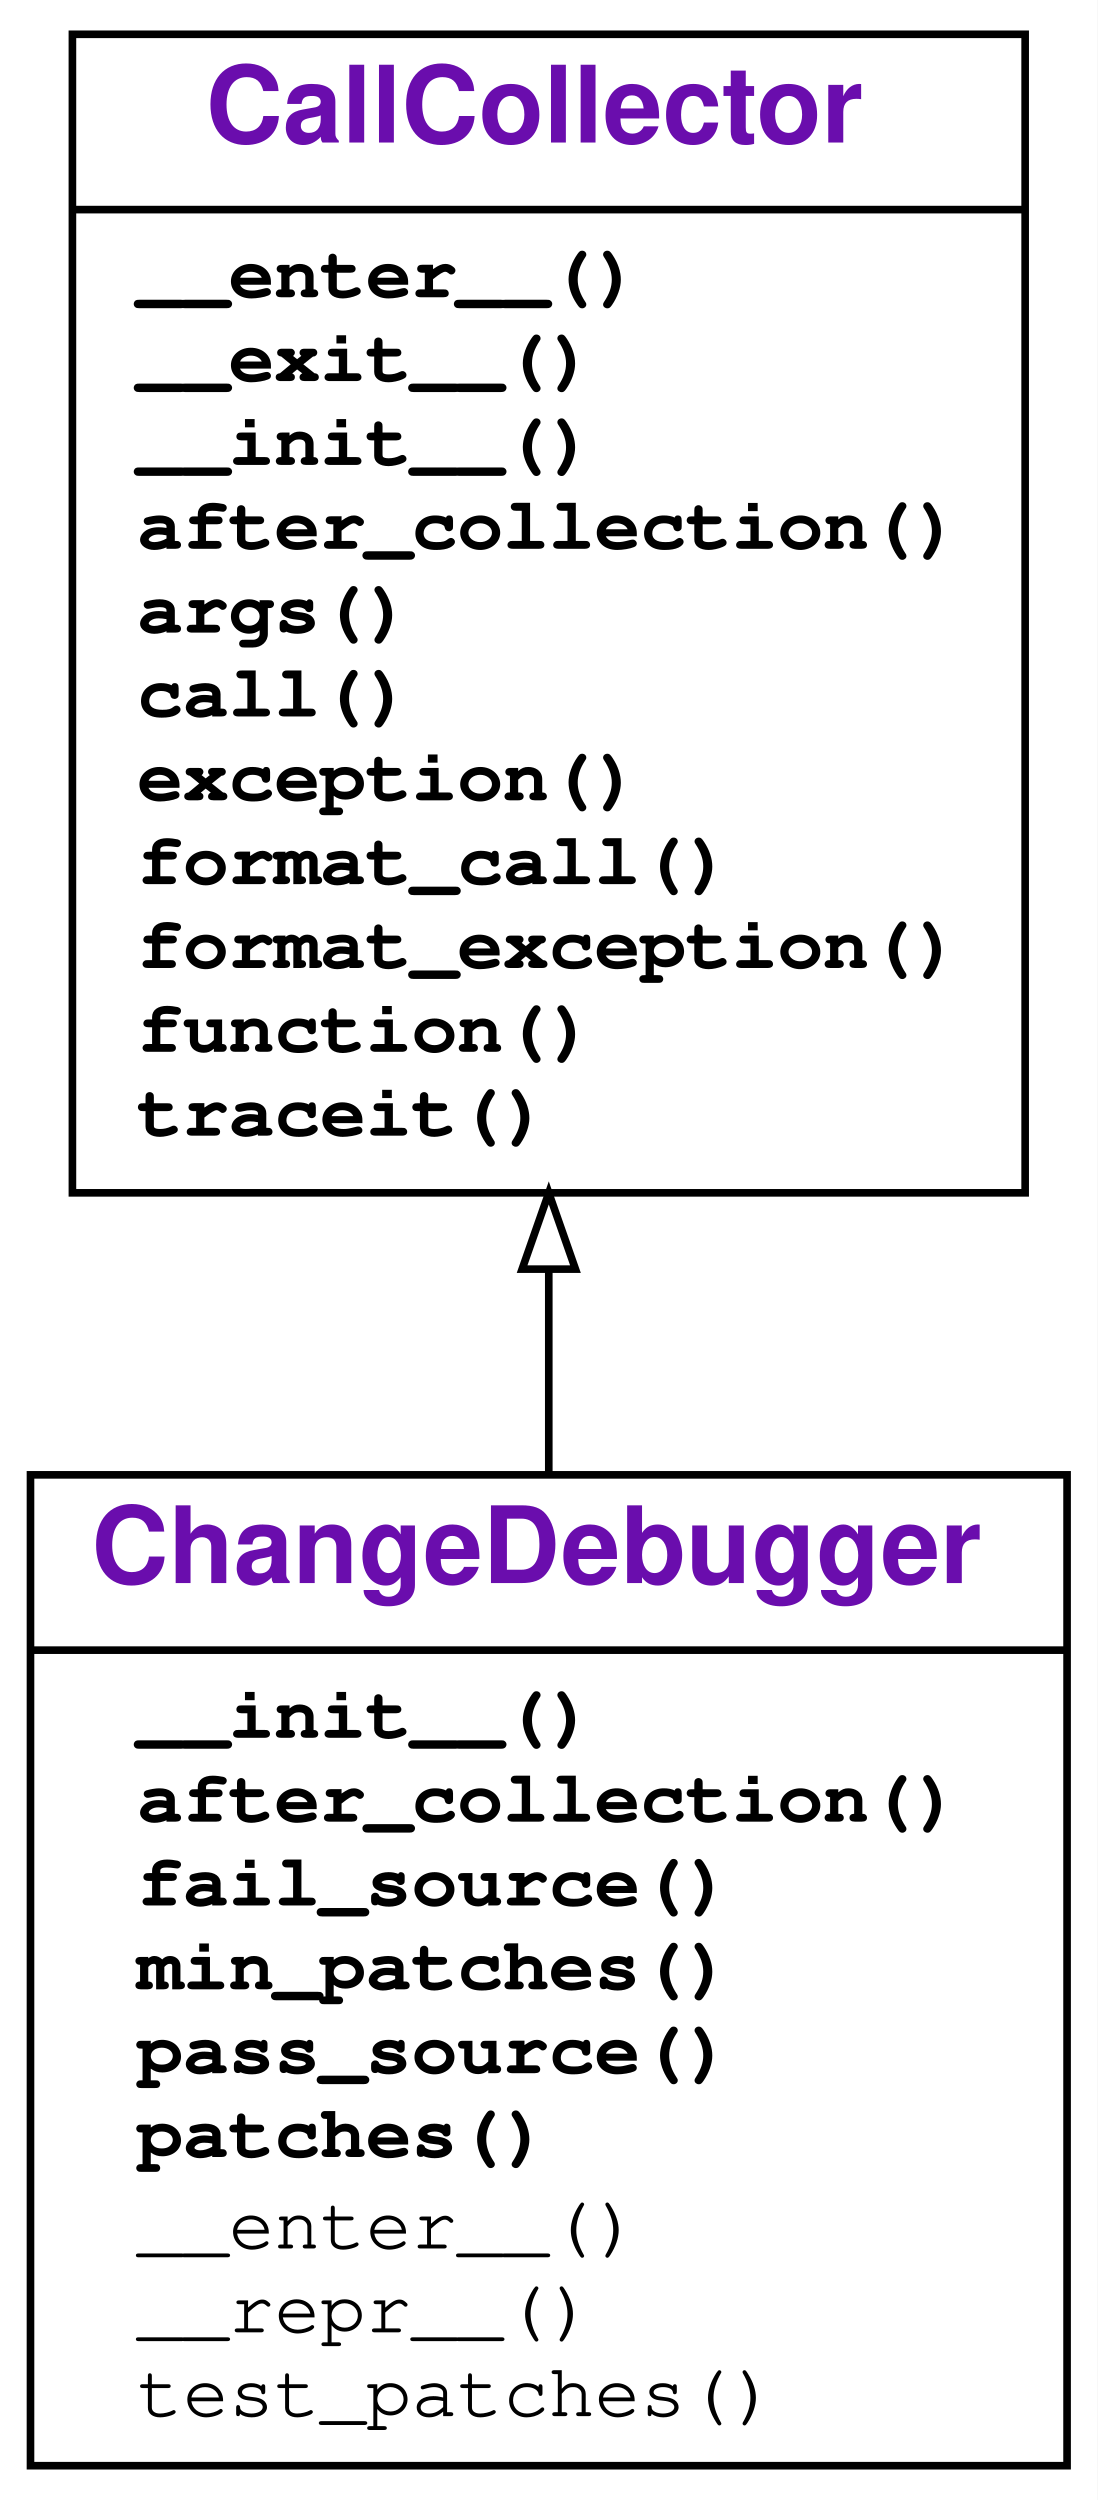
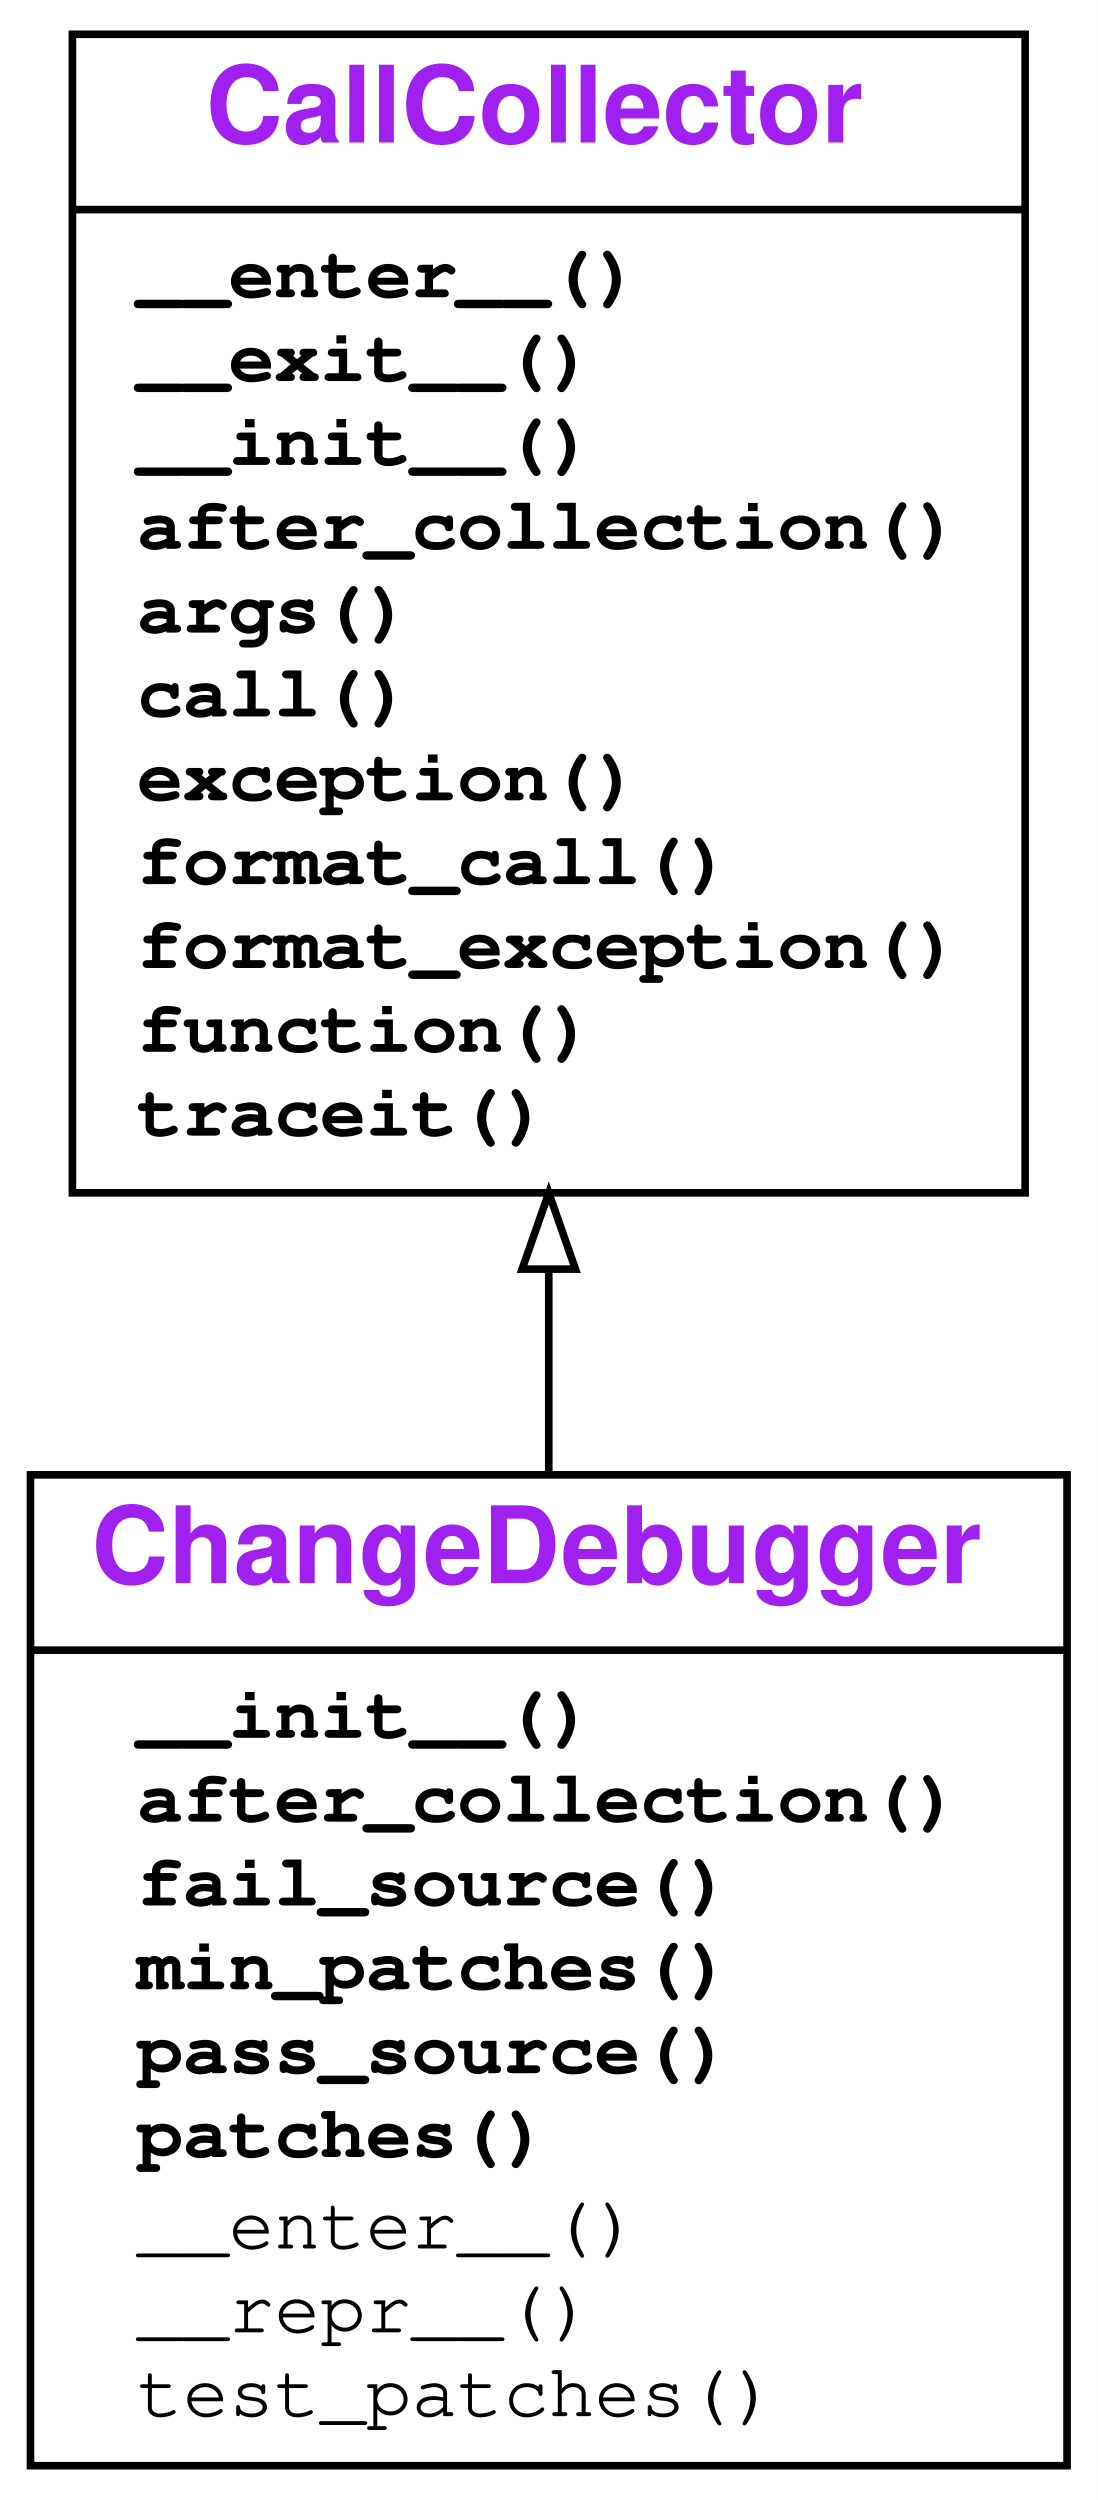
<svg xmlns="http://www.w3.org/2000/svg" xmlns:xlink="http://www.w3.org/1999/xlink" width="144pt" height="328pt" viewBox="0.00 0.00 144.00 328.00">
  <g id="graph0" class="graph" transform="scale(1 1) rotate(0) translate(4 324)">
-     <g id="a_graph0">
-       <a xlink:title="ChangeDebugger class hierarchy">
-         <polygon fill="#ffffff" stroke="transparent" points="-4,4 -4,-324 140,-324 140,4 -4,4" />
-       </a>
-     </g>
+     <polygon fill="#ffffff" stroke="transparent" points="-4,4 -4,-324 140,-324 140,4 -4,4" />
    <g id="node1" class="node">
      <g id="a_node1">
-         <a xlink:href="#" xlink:title="class ChangeDebugger">
+         <a xlink:href="__main__.ipynb" xlink:title="{&lt;b&gt;&lt;font color=&quot;purple&quot;&gt;ChangeDebugger&lt;/font&gt;&lt;/b&gt;|&lt;table border=&quot;0&quot; cellpadding=&quot;0&quot; cellspacing=&quot;0&quot; align=&quot;left&quot;&gt;&lt;tr&gt;&lt;td align=&quot;left&quot; border=&quot;0&quot; tooltip=&quot;Constructor. Takes a passing source file (`pass_source`) and a failing source file (`fail_source`). Additional arguments are passed to `DeltaDebugger` constructor. &quot;&gt;&lt;font face=&quot;'Fira Mono', 'Source Code Pro', 'Courier', monospace&quot; point-size=&quot;10&quot;&gt;&lt;b&gt;__init__()&lt;/b&gt;&lt;/font&gt;&lt;/td&gt;&lt;/tr&gt;&lt;tr&gt;&lt;td align=&quot;left&quot; border=&quot;0&quot; tooltip=&quot;Diagnostics.&quot;&gt;&lt;font face=&quot;'Fira Mono', 'Source Code Pro', 'Courier', monospace&quot; point-size=&quot;10&quot;&gt;&lt;b&gt;after_collection()&lt;/b&gt;&lt;/font&gt;&lt;/td&gt;&lt;/tr&gt;&lt;tr&gt;&lt;td align=&quot;left&quot; border=&quot;0&quot; tooltip=&quot;Return the failing source file.&quot;&gt;&lt;font face=&quot;'Fira Mono', 'Source Code Pro', 'Courier', monospace&quot; point-size=&quot;10&quot;&gt;&lt;b&gt;fail_source()&lt;/b&gt;&lt;/font&gt;&lt;/td&gt;&lt;/tr&gt;&lt;tr&gt;&lt;td align=&quot;left&quot; border=&quot;0&quot; tooltip=&quot;Compute a minimal set of patches.&quot;&gt;&lt;font face=&quot;'Fira Mono', 'Source Code Pro', 'Courier', monospace&quot; point-size=&quot;10&quot;&gt;&lt;b&gt;min_patches()&lt;/b&gt;&lt;/font&gt;&lt;/td&gt;&lt;/tr&gt;&lt;tr&gt;&lt;td align=&quot;left&quot; border=&quot;0&quot; tooltip=&quot;Return the passing source file.&quot;&gt;&lt;font face=&quot;'Fira Mono', 'Source Code Pro', 'Courier', monospace&quot; point-size=&quot;10&quot;&gt;&lt;b&gt;pass_source()&lt;/b&gt;&lt;/font&gt;&lt;/td&gt;&lt;/tr&gt;&lt;tr&gt;&lt;td align=&quot;left&quot; border=&quot;0&quot; tooltip=&quot;Return the diff between passing and failing source files.&quot;&gt;&lt;font face=&quot;'Fira Mono', 'Source Code Pro', 'Courier', monospace&quot; point-size=&quot;10&quot;&gt;&lt;b&gt;patches()&lt;/b&gt;&lt;/font&gt;&lt;/td&gt;&lt;/tr&gt;&lt;tr&gt;&lt;td align=&quot;left&quot; border=&quot;0&quot; &gt;&lt;font face=&quot;'Fira Mono', 'Source Code Pro', 'Courier', monospace&quot; point-size=&quot;10&quot;&gt;&lt;font color=&quot;black&quot;&gt;__enter__()&lt;/font&gt;&lt;/font&gt;&lt;/td&gt;&lt;/tr&gt;&lt;tr&gt;&lt;td align=&quot;left&quot; border=&quot;0&quot; &gt;&lt;font face=&quot;'Fira Mono', 'Source Code Pro', 'Courier', monospace&quot; point-size=&quot;10&quot;&gt;&lt;font color=&quot;black&quot;&gt;__repr__()&lt;/font&gt;&lt;/font&gt;&lt;/td&gt;&lt;/tr&gt;&lt;tr&gt;&lt;td align=&quot;left&quot; border=&quot;0&quot; &gt;&lt;font face=&quot;'Fira Mono', 'Source Code Pro', 'Courier', monospace&quot; point-size=&quot;10&quot;&gt;&lt;font color=&quot;black&quot;&gt;test_patches()&lt;/font&gt;&lt;/font&gt;&lt;/td&gt;&lt;/tr&gt;&lt;/table&gt;}">
          <polygon fill="none" stroke="#000000" points="0,-.5 0,-130.5 136,-130.5 136,-.5 0,-.5" />
-           <text text-anchor="start" x="8" y="-116.3" font-family="Raleway, Helvetica, Arial, sans-serif" font-weight="bold" font-size="14.00" fill="#6a0dad">ChangeDebugger</text>
+           <text text-anchor="start" x="8" y="-116.3" font-family="Raleway, Helvetica, Arial, sans-serif" font-weight="bold" font-size="14.00" fill="#a020f0">ChangeDebugger</text>
          <polyline fill="none" stroke="#000000" points="0,-107.5 136,-107.5 " />
-           <g id="a_node1_0">
-             <a xlink:href="#" xlink:title="ChangeDebugger">
-               <g id="a_node1_1">
-                 <a xlink:href="#" xlink:title="__init__(self, pass_source, fail_source, **ddargs):&#10;    Constructor. Takes a passing source file (`pass_source`)&#10;    and a failing source file (`fail_source`).&#10;    Additional arguments are passed to `DeltaDebugger` constructor.&#10;    ">
-                   <text text-anchor="start" x="14" y="-96" font-family="'Fira Mono', 'Source Code Pro', 'Courier', monospace" font-weight="bold" font-size="10.00" fill="#000000">__init__()</text>
-                 </a>
-               </g>
-               <g id="a_node1_2">
-                 <a xlink:href="#" xlink:title="after_collection(self):&#10;    Diagnostics.">
-                   <text text-anchor="start" x="14" y="-85" font-family="'Fira Mono', 'Source Code Pro', 'Courier', monospace" font-weight="bold" font-size="10.00" fill="#000000">after_collection()</text>
-                 </a>
-               </g>
-               <g id="a_node1_3">
-                 <a xlink:href="#" xlink:title="fail_source(self):&#10;    Return the failing source file.">
-                   <text text-anchor="start" x="14" y="-74" font-family="'Fira Mono', 'Source Code Pro', 'Courier', monospace" font-weight="bold" font-size="10.00" fill="#000000">fail_source()</text>
-                 </a>
-               </g>
-               <g id="a_node1_4">
-                 <a xlink:href="#" xlink:title="min_patches(self):&#10;    Compute a minimal set of patches.">
-                   <text text-anchor="start" x="14" y="-63" font-family="'Fira Mono', 'Source Code Pro', 'Courier', monospace" font-weight="bold" font-size="10.00" fill="#000000">min_patches()</text>
-                 </a>
-               </g>
-               <g id="a_node1_5">
-                 <a xlink:href="#" xlink:title="pass_source(self):&#10;    Return the passing source file.">
-                   <text text-anchor="start" x="14" y="-52" font-family="'Fira Mono', 'Source Code Pro', 'Courier', monospace" font-weight="bold" font-size="10.00" fill="#000000">pass_source()</text>
-                 </a>
-               </g>
-               <g id="a_node1_6">
-                 <a xlink:href="#" xlink:title="patches(self):&#10;    Return the diff between passing and failing source files.">
-                   <text text-anchor="start" x="14" y="-41" font-family="'Fira Mono', 'Source Code Pro', 'Courier', monospace" font-weight="bold" font-size="10.00" fill="#000000">patches()</text>
-                 </a>
-               </g>
-               <g id="a_node1_7">
-                 <a xlink:href="#" xlink:title="__enter__(self)">
-                   <text text-anchor="start" x="14" y="-29" font-family="'Fira Mono', 'Source Code Pro', 'Courier', monospace" font-size="10.00" fill="#000000">__enter__()</text>
-                 </a>
-               </g>
-               <g id="a_node1_8">
-                 <a xlink:href="#" xlink:title="__repr__(self)">
-                   <text text-anchor="start" x="14" y="-18" font-family="'Fira Mono', 'Source Code Pro', 'Courier', monospace" font-size="10.00" fill="#000000">__repr__()</text>
-                 </a>
-               </g>
-               <g id="a_node1_9">
-                 <a xlink:href="#" xlink:title="test_patches(self, patches)">
-                   <text text-anchor="start" x="14" y="-7" font-family="'Fira Mono', 'Source Code Pro', 'Courier', monospace" font-size="10.00" fill="#000000">test_patches()</text>
-                 </a>
-               </g>
-             </a>
-           </g>
+           <text text-anchor="start" x="14" y="-96" font-family="'Fira Mono', 'Source Code Pro', 'Courier', monospace" font-weight="bold" font-size="10.00" fill="#000000">__init__()</text>
+           <text text-anchor="start" x="14" y="-85" font-family="'Fira Mono', 'Source Code Pro', 'Courier', monospace" font-weight="bold" font-size="10.00" fill="#000000">after_collection()</text>
+           <text text-anchor="start" x="14" y="-74" font-family="'Fira Mono', 'Source Code Pro', 'Courier', monospace" font-weight="bold" font-size="10.00" fill="#000000">fail_source()</text>
+           <text text-anchor="start" x="14" y="-63" font-family="'Fira Mono', 'Source Code Pro', 'Courier', monospace" font-weight="bold" font-size="10.00" fill="#000000">min_patches()</text>
+           <text text-anchor="start" x="14" y="-52" font-family="'Fira Mono', 'Source Code Pro', 'Courier', monospace" font-weight="bold" font-size="10.00" fill="#000000">pass_source()</text>
+           <text text-anchor="start" x="14" y="-41" font-family="'Fira Mono', 'Source Code Pro', 'Courier', monospace" font-weight="bold" font-size="10.00" fill="#000000">patches()</text>
+           <text text-anchor="start" x="14" y="-29" font-family="'Fira Mono', 'Source Code Pro', 'Courier', monospace" font-size="10.00" fill="#000000">__enter__()</text>
+           <text text-anchor="start" x="14" y="-18" font-family="'Fira Mono', 'Source Code Pro', 'Courier', monospace" font-size="10.00" fill="#000000">__repr__()</text>
+           <text text-anchor="start" x="14" y="-7" font-family="'Fira Mono', 'Source Code Pro', 'Courier', monospace" font-size="10.00" fill="#000000">test_patches()</text>
        </a>
      </g>
    </g>
    <g id="node2" class="node">
      <g id="a_node2">
-         <a xlink:href="DeltaDebugger.ipynb" xlink:title="class CallCollector">
+         <a xlink:href="DeltaDebugger.ipynb" xlink:title="{&lt;b&gt;&lt;font color=&quot;purple&quot;&gt;CallCollector&lt;/font&gt;&lt;/b&gt;|&lt;table border=&quot;0&quot; cellpadding=&quot;0&quot; cellspacing=&quot;0&quot; align=&quot;left&quot;&gt;&lt;tr&gt;&lt;td align=&quot;left&quot; border=&quot;0&quot; tooltip=&quot;Called at begin of `with` block. Turn tracing on.&quot;&gt;&lt;font face=&quot;'Fira Mono', 'Source Code Pro', 'Courier', monospace&quot; point-size=&quot;10&quot;&gt;&lt;b&gt;__enter__()&lt;/b&gt;&lt;/font&gt;&lt;/td&gt;&lt;/tr&gt;&lt;tr&gt;&lt;td align=&quot;left&quot; border=&quot;0&quot; tooltip=&quot;Called at end of `with` block. Turn tracing off.&quot;&gt;&lt;font face=&quot;'Fira Mono', 'Source Code Pro', 'Courier', monospace&quot; point-size=&quot;10&quot;&gt;&lt;b&gt;__exit__()&lt;/b&gt;&lt;/font&gt;&lt;/td&gt;&lt;/tr&gt;&lt;tr&gt;&lt;td align=&quot;left&quot; border=&quot;0&quot; tooltip=&quot;Initialize collector&quot;&gt;&lt;font face=&quot;'Fira Mono', 'Source Code Pro', 'Courier', monospace&quot; point-size=&quot;10&quot;&gt;&lt;b&gt;__init__()&lt;/b&gt;&lt;/font&gt;&lt;/td&gt;&lt;/tr&gt;&lt;tr&gt;&lt;td align=&quot;left&quot; border=&quot;0&quot; tooltip=&quot;Called after collection. To be defined in subclasses.&quot;&gt;&lt;font face=&quot;'Fira Mono', 'Source Code Pro', 'Courier', monospace&quot; point-size=&quot;10&quot;&gt;&lt;b&gt;after_collection()&lt;/b&gt;&lt;/font&gt;&lt;/td&gt;&lt;/tr&gt;&lt;tr&gt;&lt;td align=&quot;left&quot; border=&quot;0&quot; tooltip=&quot;Return the dictionary of collected arguments.&quot;&gt;&lt;font face=&quot;'Fira Mono', 'Source Code Pro', 'Courier', monospace&quot; point-size=&quot;10&quot;&gt;&lt;b&gt;args()&lt;/b&gt;&lt;/font&gt;&lt;/td&gt;&lt;/tr&gt;&lt;tr&gt;&lt;td align=&quot;left&quot; border=&quot;0&quot; tooltip=&quot;Call collected function. If new_args is given, override arguments from its &amp;#x7b;var: value&amp;#x7d; entries.&quot;&gt;&lt;font face=&quot;'Fira Mono', 'Source Code Pro', 'Courier', monospace&quot; point-size=&quot;10&quot;&gt;&lt;b&gt;call()&lt;/b&gt;&lt;/font&gt;&lt;/td&gt;&lt;/tr&gt;&lt;tr&gt;&lt;td align=&quot;left&quot; border=&quot;0&quot; tooltip=&quot;Return the exception produced.&quot;&gt;&lt;font face=&quot;'Fira Mono', 'Source Code Pro', 'Courier', monospace&quot; point-size=&quot;10&quot;&gt;&lt;b&gt;exception()&lt;/b&gt;&lt;/font&gt;&lt;/td&gt;&lt;/tr&gt;&lt;tr&gt;&lt;td align=&quot;left&quot; border=&quot;0&quot; tooltip=&quot;Return a string representing a call of the function with given args.&quot;&gt;&lt;font face=&quot;'Fira Mono', 'Source Code Pro', 'Courier', monospace&quot; point-size=&quot;10&quot;&gt;&lt;b&gt;format_call()&lt;/b&gt;&lt;/font&gt;&lt;/td&gt;&lt;/tr&gt;&lt;tr&gt;&lt;td align=&quot;left&quot; border=&quot;0&quot; tooltip=&quot;Return a string representing the given exception.&quot;&gt;&lt;font face=&quot;'Fira Mono', 'Source Code Pro', 'Courier', monospace&quot; point-size=&quot;10&quot;&gt;&lt;b&gt;format_exception()&lt;/b&gt;&lt;/font&gt;&lt;/td&gt;&lt;/tr&gt;&lt;tr&gt;&lt;td align=&quot;left&quot; border=&quot;0&quot; tooltip=&quot;Return the function called.&quot;&gt;&lt;font face=&quot;'Fira Mono', 'Source Code Pro', 'Courier', monospace&quot; point-size=&quot;10&quot;&gt;&lt;b&gt;function()&lt;/b&gt;&lt;/font&gt;&lt;/td&gt;&lt;/tr&gt;&lt;tr&gt;&lt;td align=&quot;left&quot; border=&quot;0&quot; tooltip=&quot;Tracing function. Collect first call, then turn tracing off.&quot;&gt;&lt;font face=&quot;'Fira Mono', 'Source Code Pro', 'Courier', monospace&quot; point-size=&quot;10&quot;&gt;&lt;b&gt;traceit()&lt;/b&gt;&lt;/font&gt;&lt;/td&gt;&lt;/tr&gt;&lt;/table&gt;}">
          <polygon fill="none" stroke="#000000" points="5.5,-167.5 5.5,-319.5 130.5,-319.5 130.5,-167.5 5.5,-167.5" />
-           <text text-anchor="start" x="23" y="-305.3" font-family="Raleway, Helvetica, Arial, sans-serif" font-weight="bold" font-size="14.00" fill="#6a0dad">CallCollector</text>
+           <text text-anchor="start" x="23" y="-305.3" font-family="Raleway, Helvetica, Arial, sans-serif" font-weight="bold" font-size="14.00" fill="#a020f0">CallCollector</text>
          <polyline fill="none" stroke="#000000" points="5.5,-296.5 130.5,-296.5 " />
-           <g id="a_node2_10">
-             <a xlink:href="#" xlink:title="CallCollector">
-               <g id="a_node2_11">
-                 <a xlink:href="DeltaDebugger.ipynb" xlink:title="__enter__(self):&#10;    Called at begin of `with` block. Turn tracing on.">
-                   <text text-anchor="start" x="14" y="-285" font-family="'Fira Mono', 'Source Code Pro', 'Courier', monospace" font-weight="bold" font-size="10.00" fill="#000000">__enter__()</text>
-                 </a>
-               </g>
-               <g id="a_node2_12">
-                 <a xlink:href="DeltaDebugger.ipynb" xlink:title="__exit__(self, exc_type, exc_value, traceback):&#10;    Called at end of `with` block. Turn tracing off.">
-                   <text text-anchor="start" x="14" y="-274" font-family="'Fira Mono', 'Source Code Pro', 'Courier', monospace" font-weight="bold" font-size="10.00" fill="#000000">__exit__()</text>
-                 </a>
-               </g>
-               <g id="a_node2_13">
-                 <a xlink:href="DeltaDebugger.ipynb" xlink:title="__init__(self):&#10;    Initialize collector">
-                   <text text-anchor="start" x="14" y="-263" font-family="'Fira Mono', 'Source Code Pro', 'Courier', monospace" font-weight="bold" font-size="10.00" fill="#000000">__init__()</text>
-                 </a>
-               </g>
-               <g id="a_node2_14">
-                 <a xlink:href="DeltaDebugger.ipynb" xlink:title="after_collection(self):&#10;    Called after collection. To be defined in subclasses.">
-                   <text text-anchor="start" x="14" y="-252" font-family="'Fira Mono', 'Source Code Pro', 'Courier', monospace" font-weight="bold" font-size="10.00" fill="#000000">after_collection()</text>
-                 </a>
-               </g>
-               <g id="a_node2_15">
-                 <a xlink:href="DeltaDebugger.ipynb" xlink:title="args(self):&#10;    Return the dictionary of collected arguments.">
-                   <text text-anchor="start" x="14" y="-241" font-family="'Fira Mono', 'Source Code Pro', 'Courier', monospace" font-weight="bold" font-size="10.00" fill="#000000">args()</text>
-                 </a>
-               </g>
-               <g id="a_node2_16">
-                 <a xlink:href="DeltaDebugger.ipynb" xlink:title="call(self, new_args={}):&#10;    Call collected function. If new_args is given,&#10;    override arguments from its {var: value} entries.">
-                   <text text-anchor="start" x="14" y="-230" font-family="'Fira Mono', 'Source Code Pro', 'Courier', monospace" font-weight="bold" font-size="10.00" fill="#000000">call()</text>
-                 </a>
-               </g>
-               <g id="a_node2_17">
-                 <a xlink:href="DeltaDebugger.ipynb" xlink:title="exception(self):&#10;    Return the exception produced.">
-                   <text text-anchor="start" x="14" y="-219" font-family="'Fira Mono', 'Source Code Pro', 'Courier', monospace" font-weight="bold" font-size="10.00" fill="#000000">exception()</text>
-                 </a>
-               </g>
-               <g id="a_node2_18">
-                 <a xlink:href="DeltaDebugger.ipynb" xlink:title="format_call(self, args=None):&#10;    Return a string representing a call of the function with given args.">
-                   <text text-anchor="start" x="14" y="-208" font-family="'Fira Mono', 'Source Code Pro', 'Courier', monospace" font-weight="bold" font-size="10.00" fill="#000000">format_call()</text>
-                 </a>
-               </g>
-               <g id="a_node2_19">
-                 <a xlink:href="DeltaDebugger.ipynb" xlink:title="format_exception(self, exc=None):&#10;    Return a string representing the given exception.">
-                   <text text-anchor="start" x="14" y="-197" font-family="'Fira Mono', 'Source Code Pro', 'Courier', monospace" font-weight="bold" font-size="10.00" fill="#000000">format_exception()</text>
-                 </a>
-               </g>
-               <g id="a_node2_20">
-                 <a xlink:href="DeltaDebugger.ipynb" xlink:title="function(self):&#10;    Return the function called.">
-                   <text text-anchor="start" x="14" y="-186" font-family="'Fira Mono', 'Source Code Pro', 'Courier', monospace" font-weight="bold" font-size="10.00" fill="#000000">function()</text>
-                 </a>
-               </g>
-               <g id="a_node2_21">
-                 <a xlink:href="DeltaDebugger.ipynb" xlink:title="traceit(self, frame, event, arg):&#10;    Tracing function. Collect first call, then turn tracing off.">
-                   <text text-anchor="start" x="14" y="-175" font-family="'Fira Mono', 'Source Code Pro', 'Courier', monospace" font-weight="bold" font-size="10.00" fill="#000000">traceit()</text>
-                 </a>
-               </g>
-             </a>
-           </g>
+           <text text-anchor="start" x="14" y="-285" font-family="'Fira Mono', 'Source Code Pro', 'Courier', monospace" font-weight="bold" font-size="10.00" fill="#000000">__enter__()</text>
+           <text text-anchor="start" x="14" y="-274" font-family="'Fira Mono', 'Source Code Pro', 'Courier', monospace" font-weight="bold" font-size="10.00" fill="#000000">__exit__()</text>
+           <text text-anchor="start" x="14" y="-263" font-family="'Fira Mono', 'Source Code Pro', 'Courier', monospace" font-weight="bold" font-size="10.00" fill="#000000">__init__()</text>
+           <text text-anchor="start" x="14" y="-252" font-family="'Fira Mono', 'Source Code Pro', 'Courier', monospace" font-weight="bold" font-size="10.00" fill="#000000">after_collection()</text>
+           <text text-anchor="start" x="14" y="-241" font-family="'Fira Mono', 'Source Code Pro', 'Courier', monospace" font-weight="bold" font-size="10.00" fill="#000000">args()</text>
+           <text text-anchor="start" x="14" y="-230" font-family="'Fira Mono', 'Source Code Pro', 'Courier', monospace" font-weight="bold" font-size="10.00" fill="#000000">call()</text>
+           <text text-anchor="start" x="14" y="-219" font-family="'Fira Mono', 'Source Code Pro', 'Courier', monospace" font-weight="bold" font-size="10.00" fill="#000000">exception()</text>
+           <text text-anchor="start" x="14" y="-208" font-family="'Fira Mono', 'Source Code Pro', 'Courier', monospace" font-weight="bold" font-size="10.00" fill="#000000">format_call()</text>
+           <text text-anchor="start" x="14" y="-197" font-family="'Fira Mono', 'Source Code Pro', 'Courier', monospace" font-weight="bold" font-size="10.00" fill="#000000">format_exception()</text>
+           <text text-anchor="start" x="14" y="-186" font-family="'Fira Mono', 'Source Code Pro', 'Courier', monospace" font-weight="bold" font-size="10.00" fill="#000000">function()</text>
+           <text text-anchor="start" x="14" y="-175" font-family="'Fira Mono', 'Source Code Pro', 'Courier', monospace" font-weight="bold" font-size="10.00" fill="#000000">traceit()</text>
        </a>
      </g>
    </g>
    <g id="edge1" class="edge">
      <path fill="none" stroke="#000000" d="M68,-130.518C68,-139.249 68,-148.312 68,-157.337" />
      <polygon fill="none" stroke="#000000" points="64.5,-157.49 68,-167.49 71.5,-157.49 64.5,-157.49" />
    </g>
  </g>
</svg>
